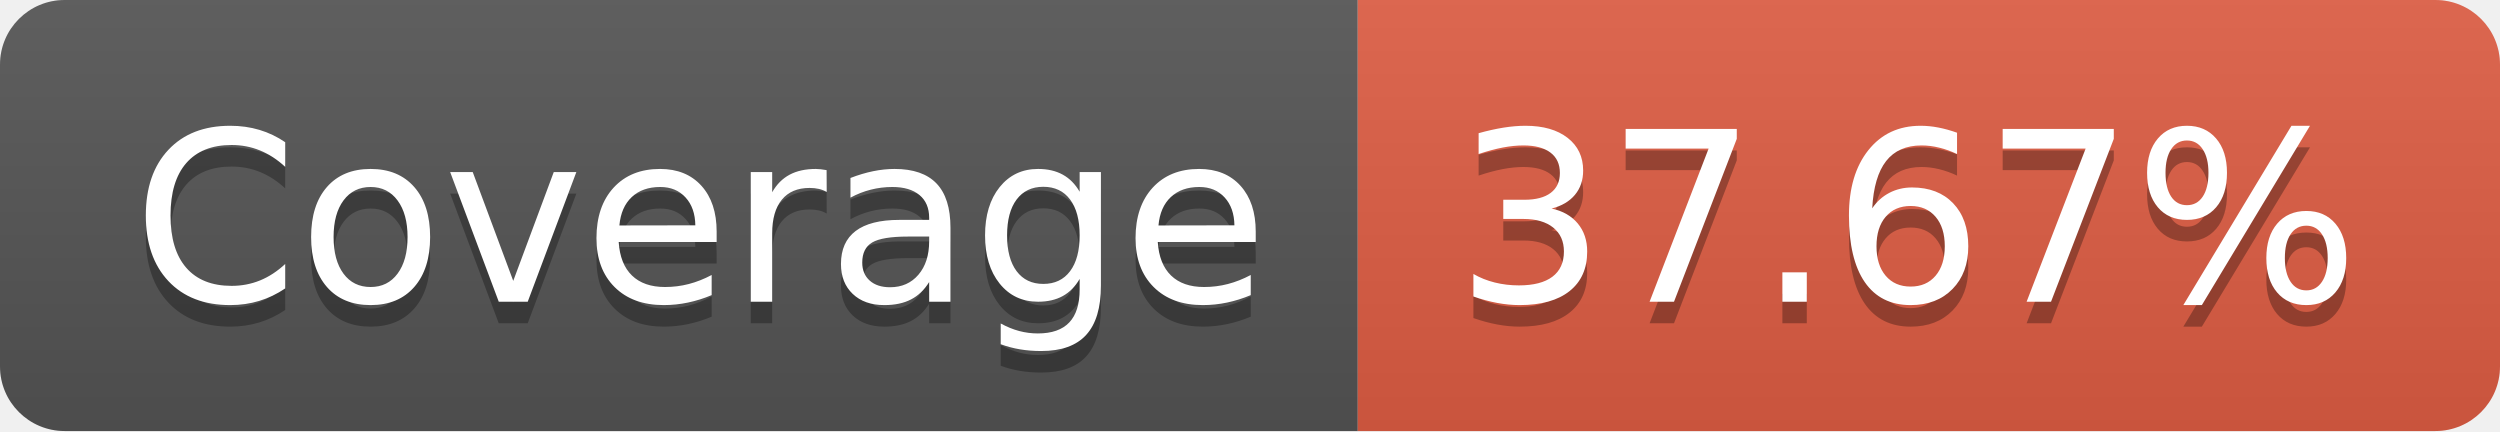
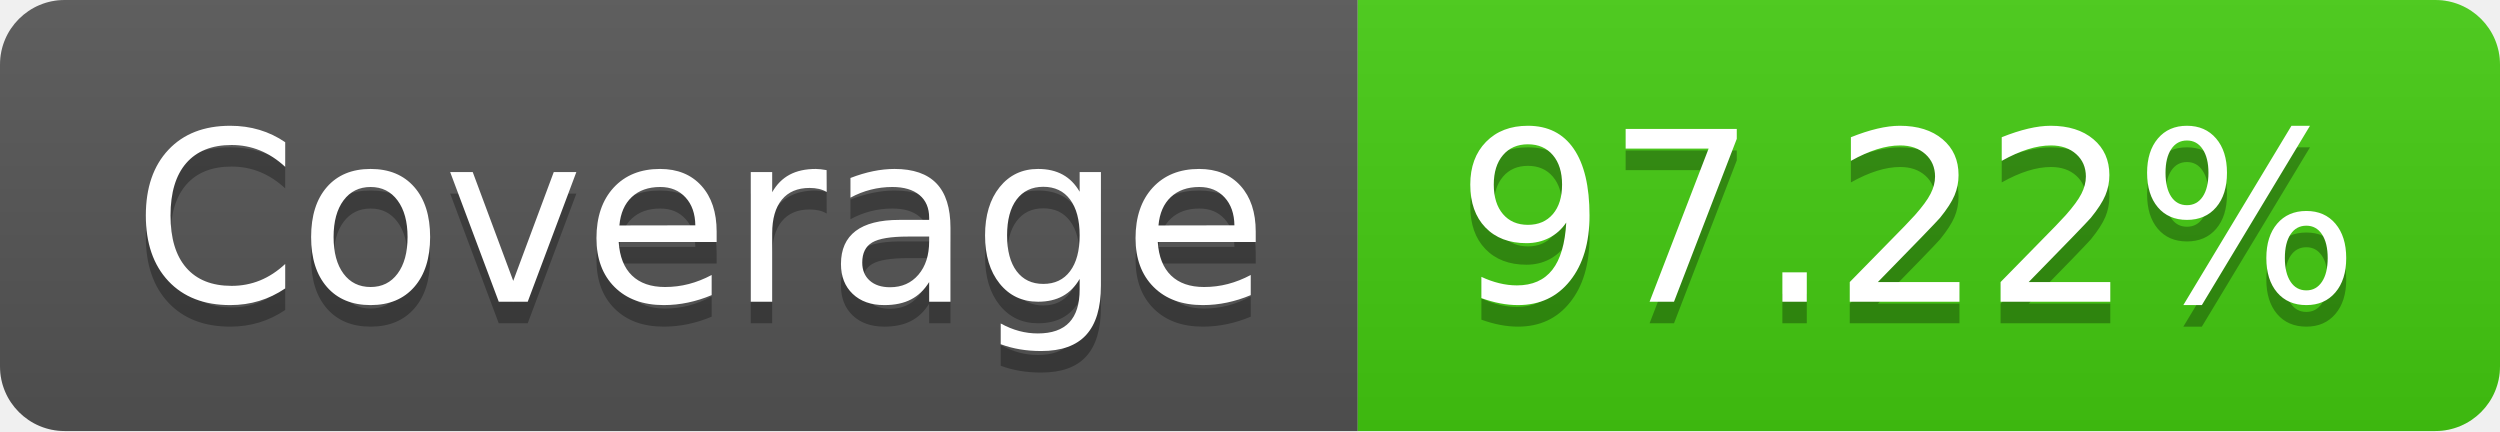
- <svg xmlns="http://www.w3.org/2000/svg" width="116" height="20" role="img" aria-label="Coverage: 37.67%">
+ <svg xmlns="http://www.w3.org/2000/svg" width="116" height="20" role="img" aria-label="Coverage: 97.22%">
  <linearGradient id="s" x2="0" y2="100%">
    <stop offset="0" stop-color="#bbb" stop-opacity=".1" />
    <stop offset="1" stop-opacity=".1" />
  </linearGradient>
  <clipPath id="r">
    <rect width="116" height="20" rx="3" fill="#fff" />
  </clipPath>
  <g clip-path="url(#r)">
    <rect width="63" height="20" fill="#555" />
-     <rect x="63" width="53" height="20" fill="#e05d44" />
+     <rect x="63" width="53" height="20" fill="#4c1" />
    <rect width="116" height="20" fill="url(#s)" />
  </g>
  <g fill="#fff" text-anchor="middle" font-family="Verdana,Geneva,DejaVu Sans,sans-serif" text-rendering="geometricPrecision" font-size="110">
    <text aria-hidden="true" x="325" y="150" fill="#010101" fill-opacity=".3" transform="scale(.1)" textLength="530">Coverage</text>
    <text x="325" y="140" transform="scale(.1)" fill="#fff" textLength="530">Coverage</text>
-     <text aria-hidden="true" x="885" y="150" fill="#010101" fill-opacity=".3" transform="scale(.1)" textLength="430">37.67%</text>
-     <text x="885" y="140" transform="scale(.1)" fill="#fff" textLength="430">37.67%</text>
+     <text aria-hidden="true" x="885" y="150" fill="#010101" fill-opacity=".3" transform="scale(.1)" textLength="430">97.22%</text>
+     <text x="885" y="140" transform="scale(.1)" fill="#fff" textLength="430">97.22%</text>
  </g>
</svg>
